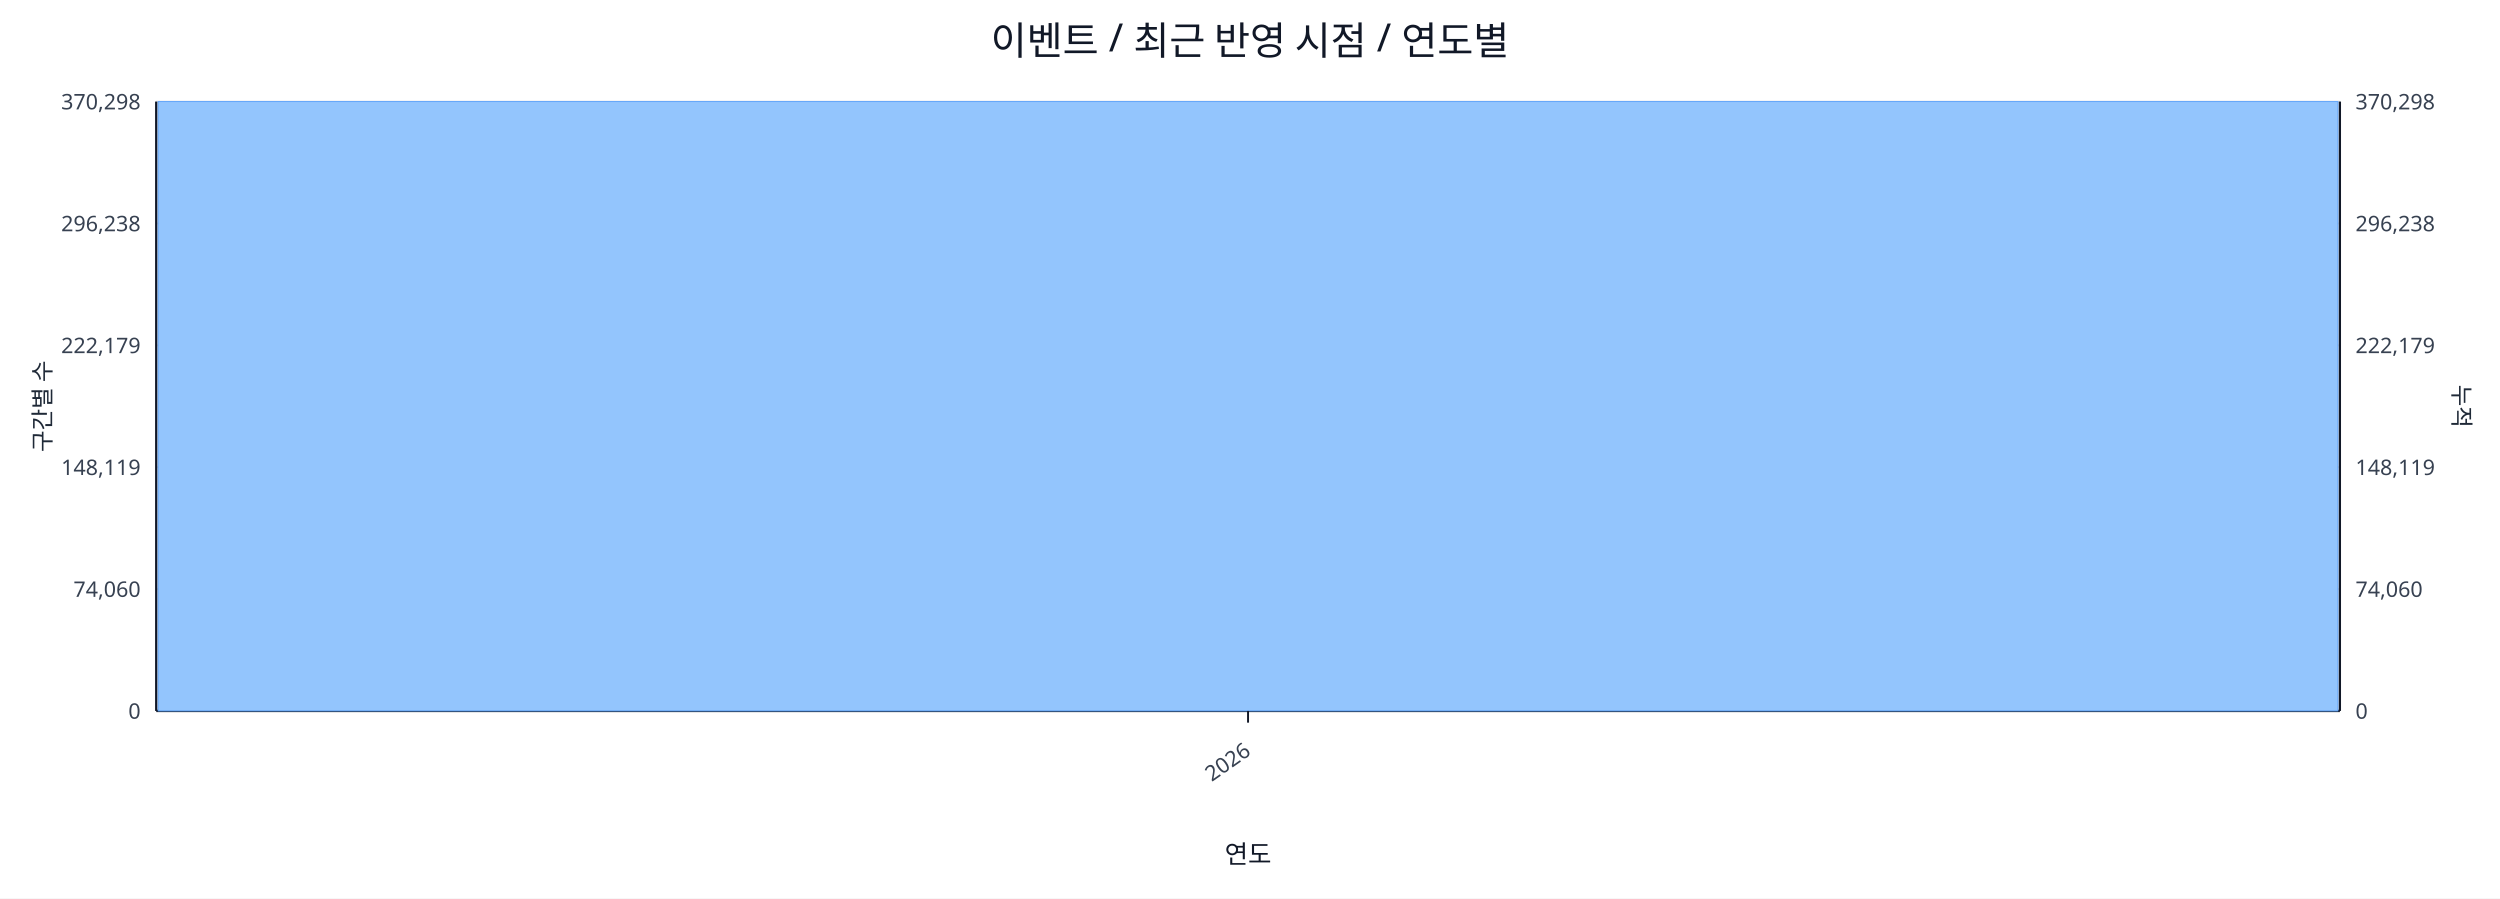
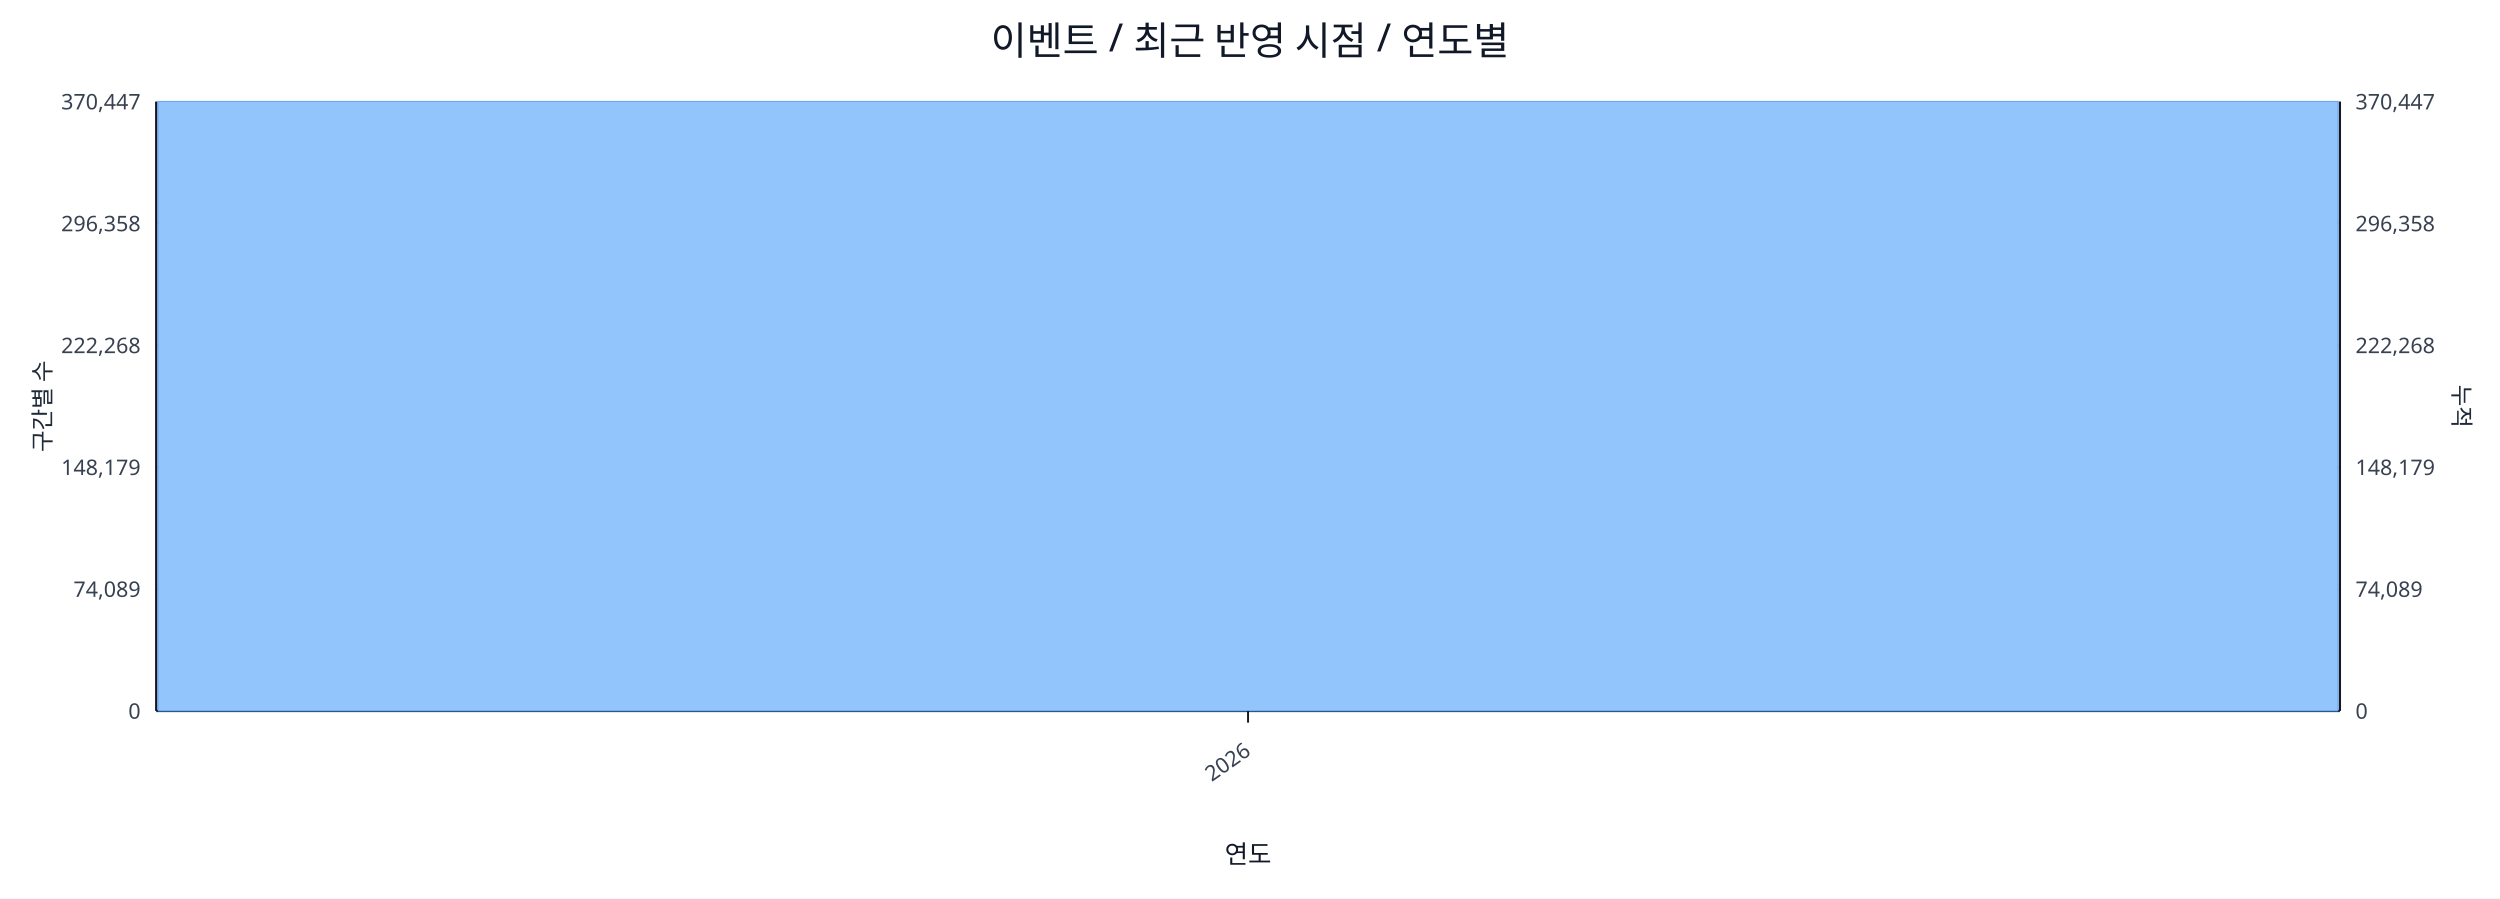
<svg xmlns="http://www.w3.org/2000/svg" width="1280" height="460" viewBox="0 0 1280 460">
  <rect x="0" y="0" width="100%" height="100%" fill="#ffffff" />
  <text x="640.0" y="28" font-size="20" text-anchor="middle" font-family="sans-serif" fill="#111827">이벤트 / 최근 반영 시점 / 연도별</text>
  <line x1="80.0" y1="52.0" x2="1198.0" y2="52.0" stroke="#e5e7eb" stroke-width="1" />
-   <text x="72.0" y="56.0" font-size="11" text-anchor="end" font-family="sans-serif" fill="#374151">370,298</text>
-   <text x="1206.0" y="56.0" font-size="11" text-anchor="start" font-family="sans-serif" fill="#374151">370,298</text>
+   <text x="72.0" y="56.0" font-size="11" text-anchor="end" font-family="sans-serif" fill="#374151">370,447</text>
+   <text x="1206.0" y="56.0" font-size="11" text-anchor="start" font-family="sans-serif" fill="#374151">370,447</text>
  <line x1="80.0" y1="114.4" x2="1198.0" y2="114.4" stroke="#e5e7eb" stroke-width="1" />
-   <text x="72.0" y="118.4" font-size="11" text-anchor="end" font-family="sans-serif" fill="#374151">296,238</text>
-   <text x="1206.0" y="118.4" font-size="11" text-anchor="start" font-family="sans-serif" fill="#374151">296,238</text>
+   <text x="72.0" y="118.4" font-size="11" text-anchor="end" font-family="sans-serif" fill="#374151">296,358</text>
+   <text x="1206.0" y="118.4" font-size="11" text-anchor="start" font-family="sans-serif" fill="#374151">296,358</text>
  <line x1="80.0" y1="176.8" x2="1198.0" y2="176.8" stroke="#e5e7eb" stroke-width="1" />
-   <text x="72.0" y="180.8" font-size="11" text-anchor="end" font-family="sans-serif" fill="#374151">222,179</text>
-   <text x="1206.0" y="180.8" font-size="11" text-anchor="start" font-family="sans-serif" fill="#374151">222,179</text>
+   <text x="72.0" y="180.8" font-size="11" text-anchor="end" font-family="sans-serif" fill="#374151">222,268</text>
+   <text x="1206.0" y="180.8" font-size="11" text-anchor="start" font-family="sans-serif" fill="#374151">222,268</text>
  <line x1="80.0" y1="239.2" x2="1198.0" y2="239.2" stroke="#e5e7eb" stroke-width="1" />
-   <text x="72.0" y="243.2" font-size="11" text-anchor="end" font-family="sans-serif" fill="#374151">148,119</text>
-   <text x="1206.0" y="243.2" font-size="11" text-anchor="start" font-family="sans-serif" fill="#374151">148,119</text>
+   <text x="72.0" y="243.2" font-size="11" text-anchor="end" font-family="sans-serif" fill="#374151">148,179</text>
+   <text x="1206.0" y="243.2" font-size="11" text-anchor="start" font-family="sans-serif" fill="#374151">148,179</text>
  <line x1="80.0" y1="301.6" x2="1198.0" y2="301.6" stroke="#e5e7eb" stroke-width="1" />
-   <text x="72.0" y="305.6" font-size="11" text-anchor="end" font-family="sans-serif" fill="#374151">74,060</text>
-   <text x="1206.0" y="305.6" font-size="11" text-anchor="start" font-family="sans-serif" fill="#374151">74,060</text>
+   <text x="72.0" y="305.6" font-size="11" text-anchor="end" font-family="sans-serif" fill="#374151">74,089</text>
+   <text x="1206.0" y="305.6" font-size="11" text-anchor="start" font-family="sans-serif" fill="#374151">74,089</text>
  <line x1="80.0" y1="364.0" x2="1198.0" y2="364.0" stroke="#e5e7eb" stroke-width="1" />
  <text x="72.0" y="368.0" font-size="11" text-anchor="end" font-family="sans-serif" fill="#374151">0</text>
  <text x="1206.0" y="368.0" font-size="11" text-anchor="start" font-family="sans-serif" fill="#374151">0</text>
  <line x1="80.0" y1="364.0" x2="1198.0" y2="364.0" stroke="#111827" stroke-width="1.2" />
  <line x1="80.0" y1="52.0" x2="80.0" y2="364.0" stroke="#111827" stroke-width="1.2" />
  <line x1="1198.0" y1="52.0" x2="1198.0" y2="364.0" stroke="#111827" stroke-width="1.2" />
  <rect x="81.0" y="52.0" width="1116.0" height="312.0" fill="#93c5fd" stroke="#60a5fa" stroke-width="0.5" />
  <polyline fill="none" stroke="#ef4444" stroke-width="2" points="639.0,52.0" />
  <line x1="639.0" y1="364.0" x2="639.0" y2="370.0" stroke="#111827" stroke-width="1" />
  <text x="641.0" y="386.0" font-size="11" text-anchor="end" transform="rotate(-35 641.0 386.0)" font-family="sans-serif" fill="#374151">2026</text>
  <text x="26" y="208.0" font-size="12" transform="rotate(-90 26 208.0)" text-anchor="middle" font-family="sans-serif" fill="#1f2937">구간별 수</text>
  <text x="1256.0" y="208.0" font-size="12" transform="rotate(90 1256.0 208.0)" text-anchor="middle" font-family="sans-serif" fill="#1f2937">누적</text>
  <text x="639.0" y="442.0" font-size="13" text-anchor="middle" font-family="sans-serif" fill="#111827">연도</text>
</svg>
